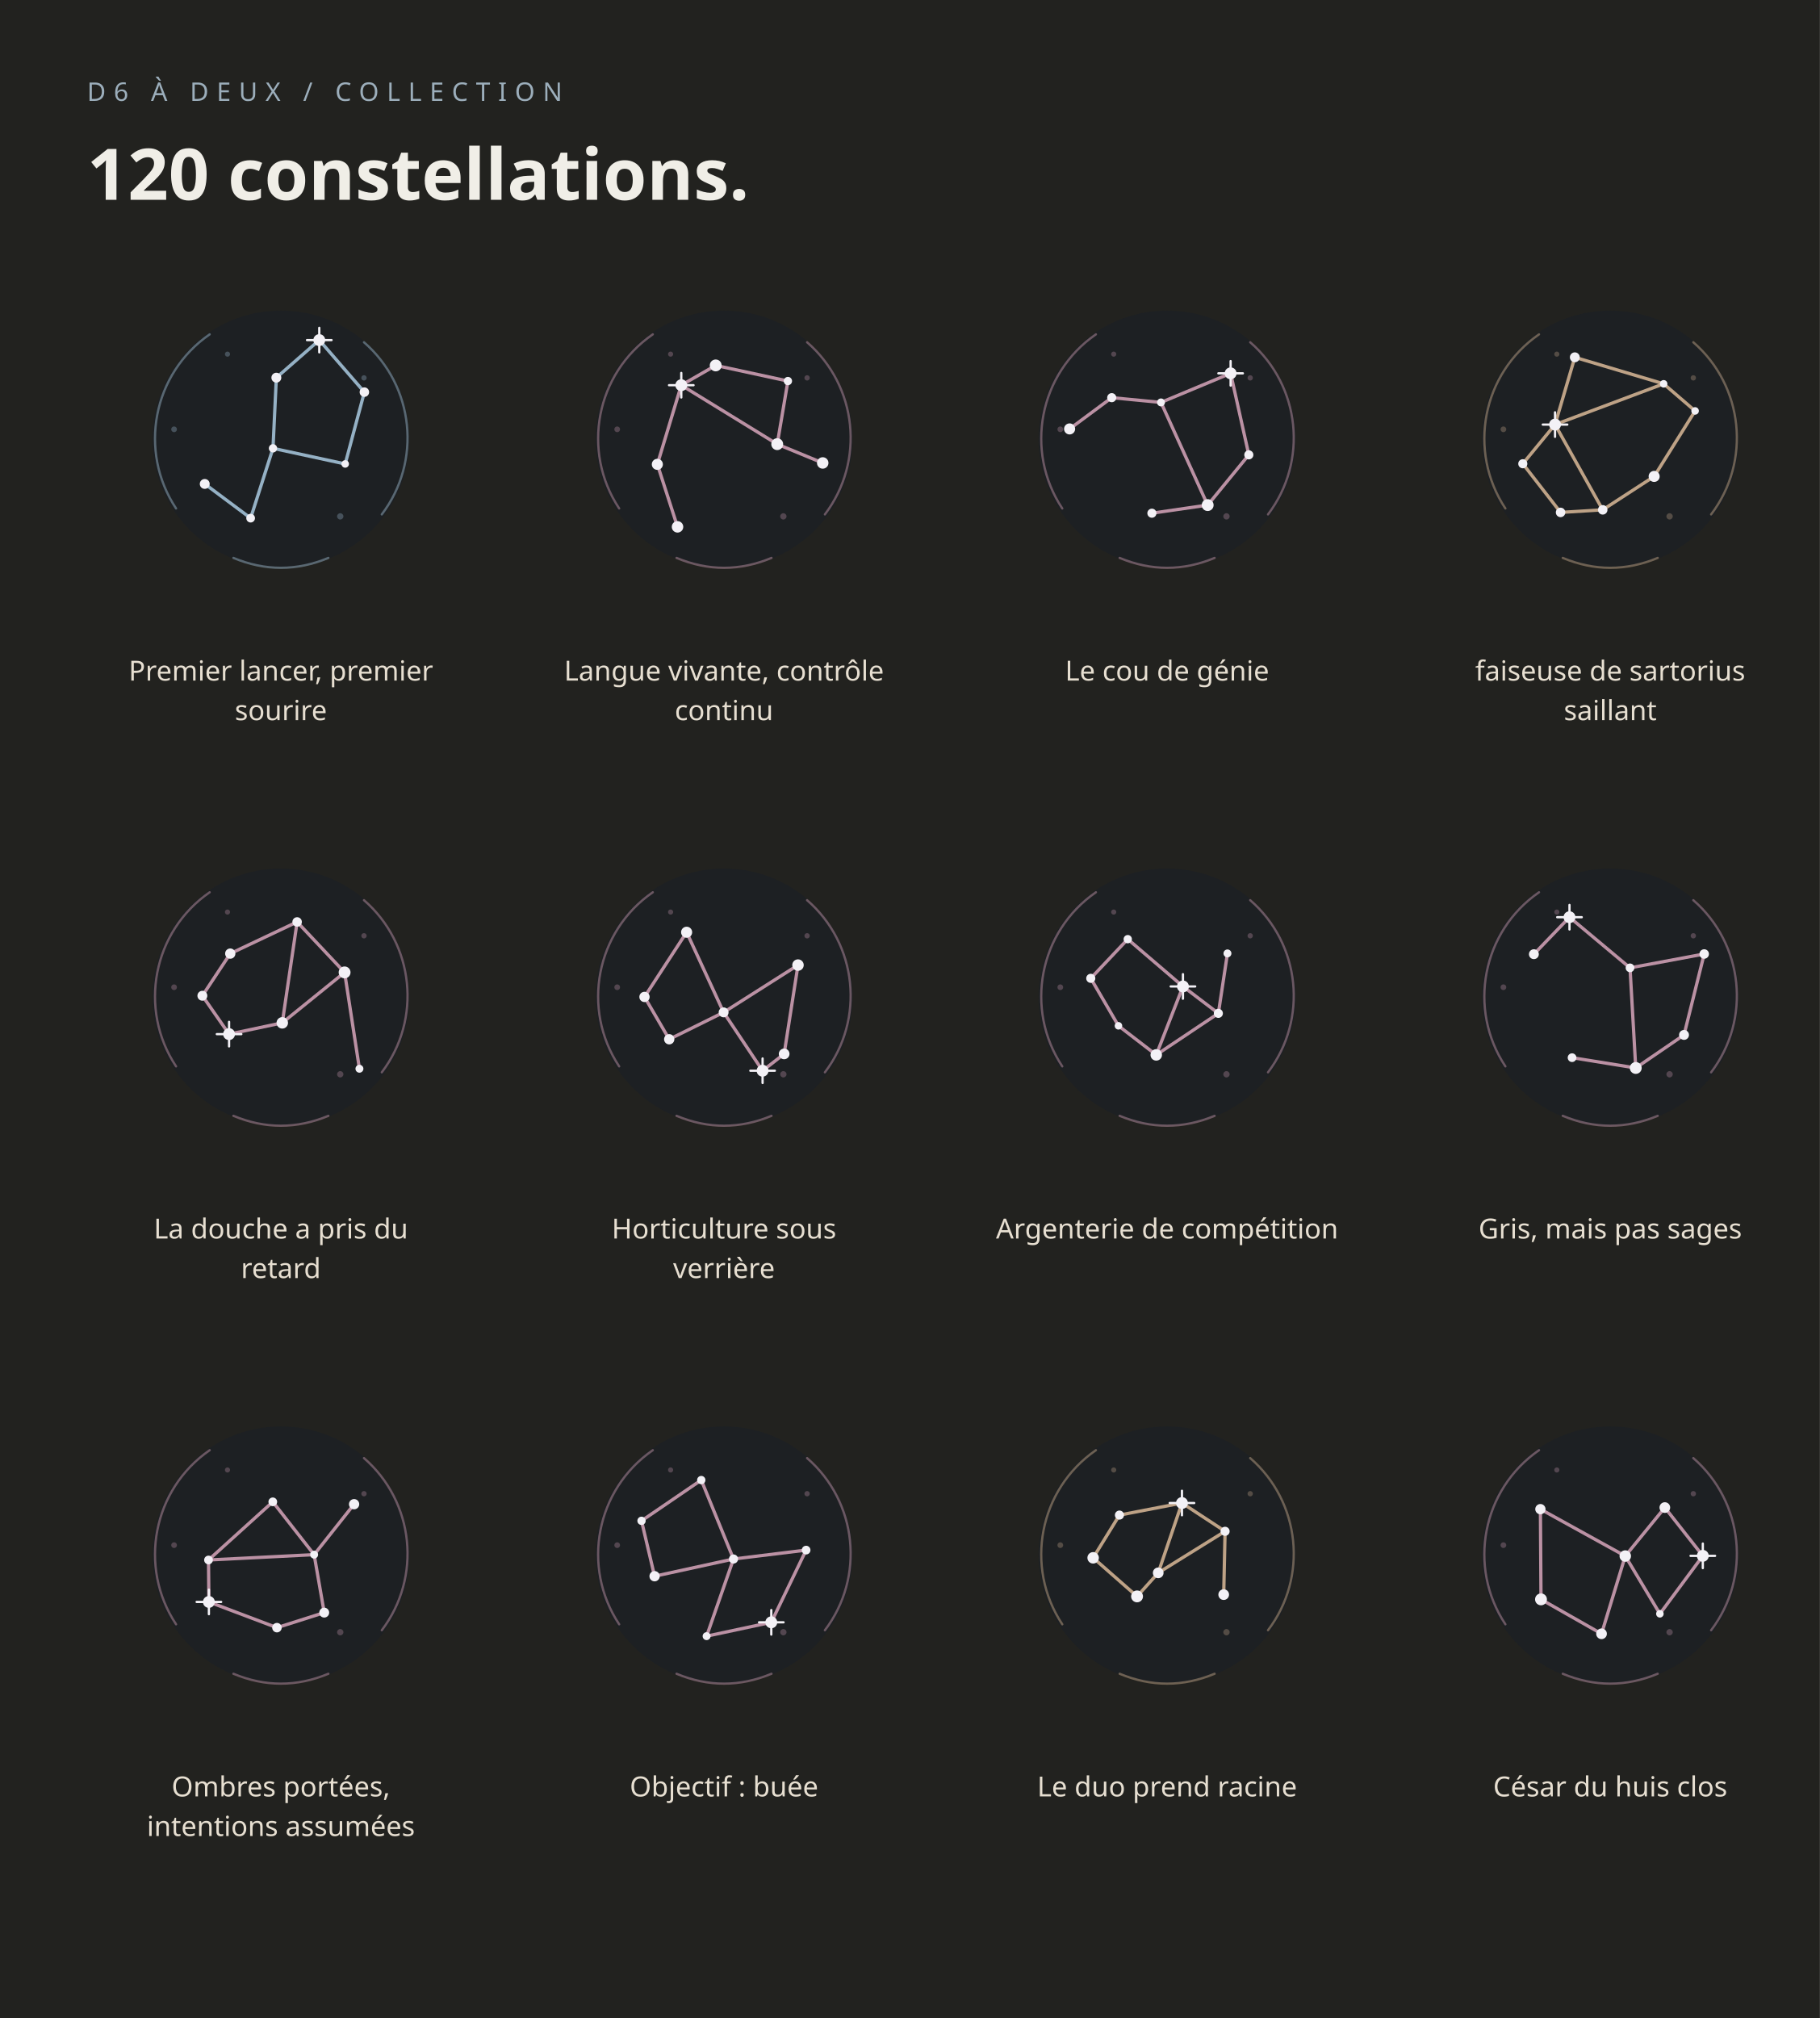
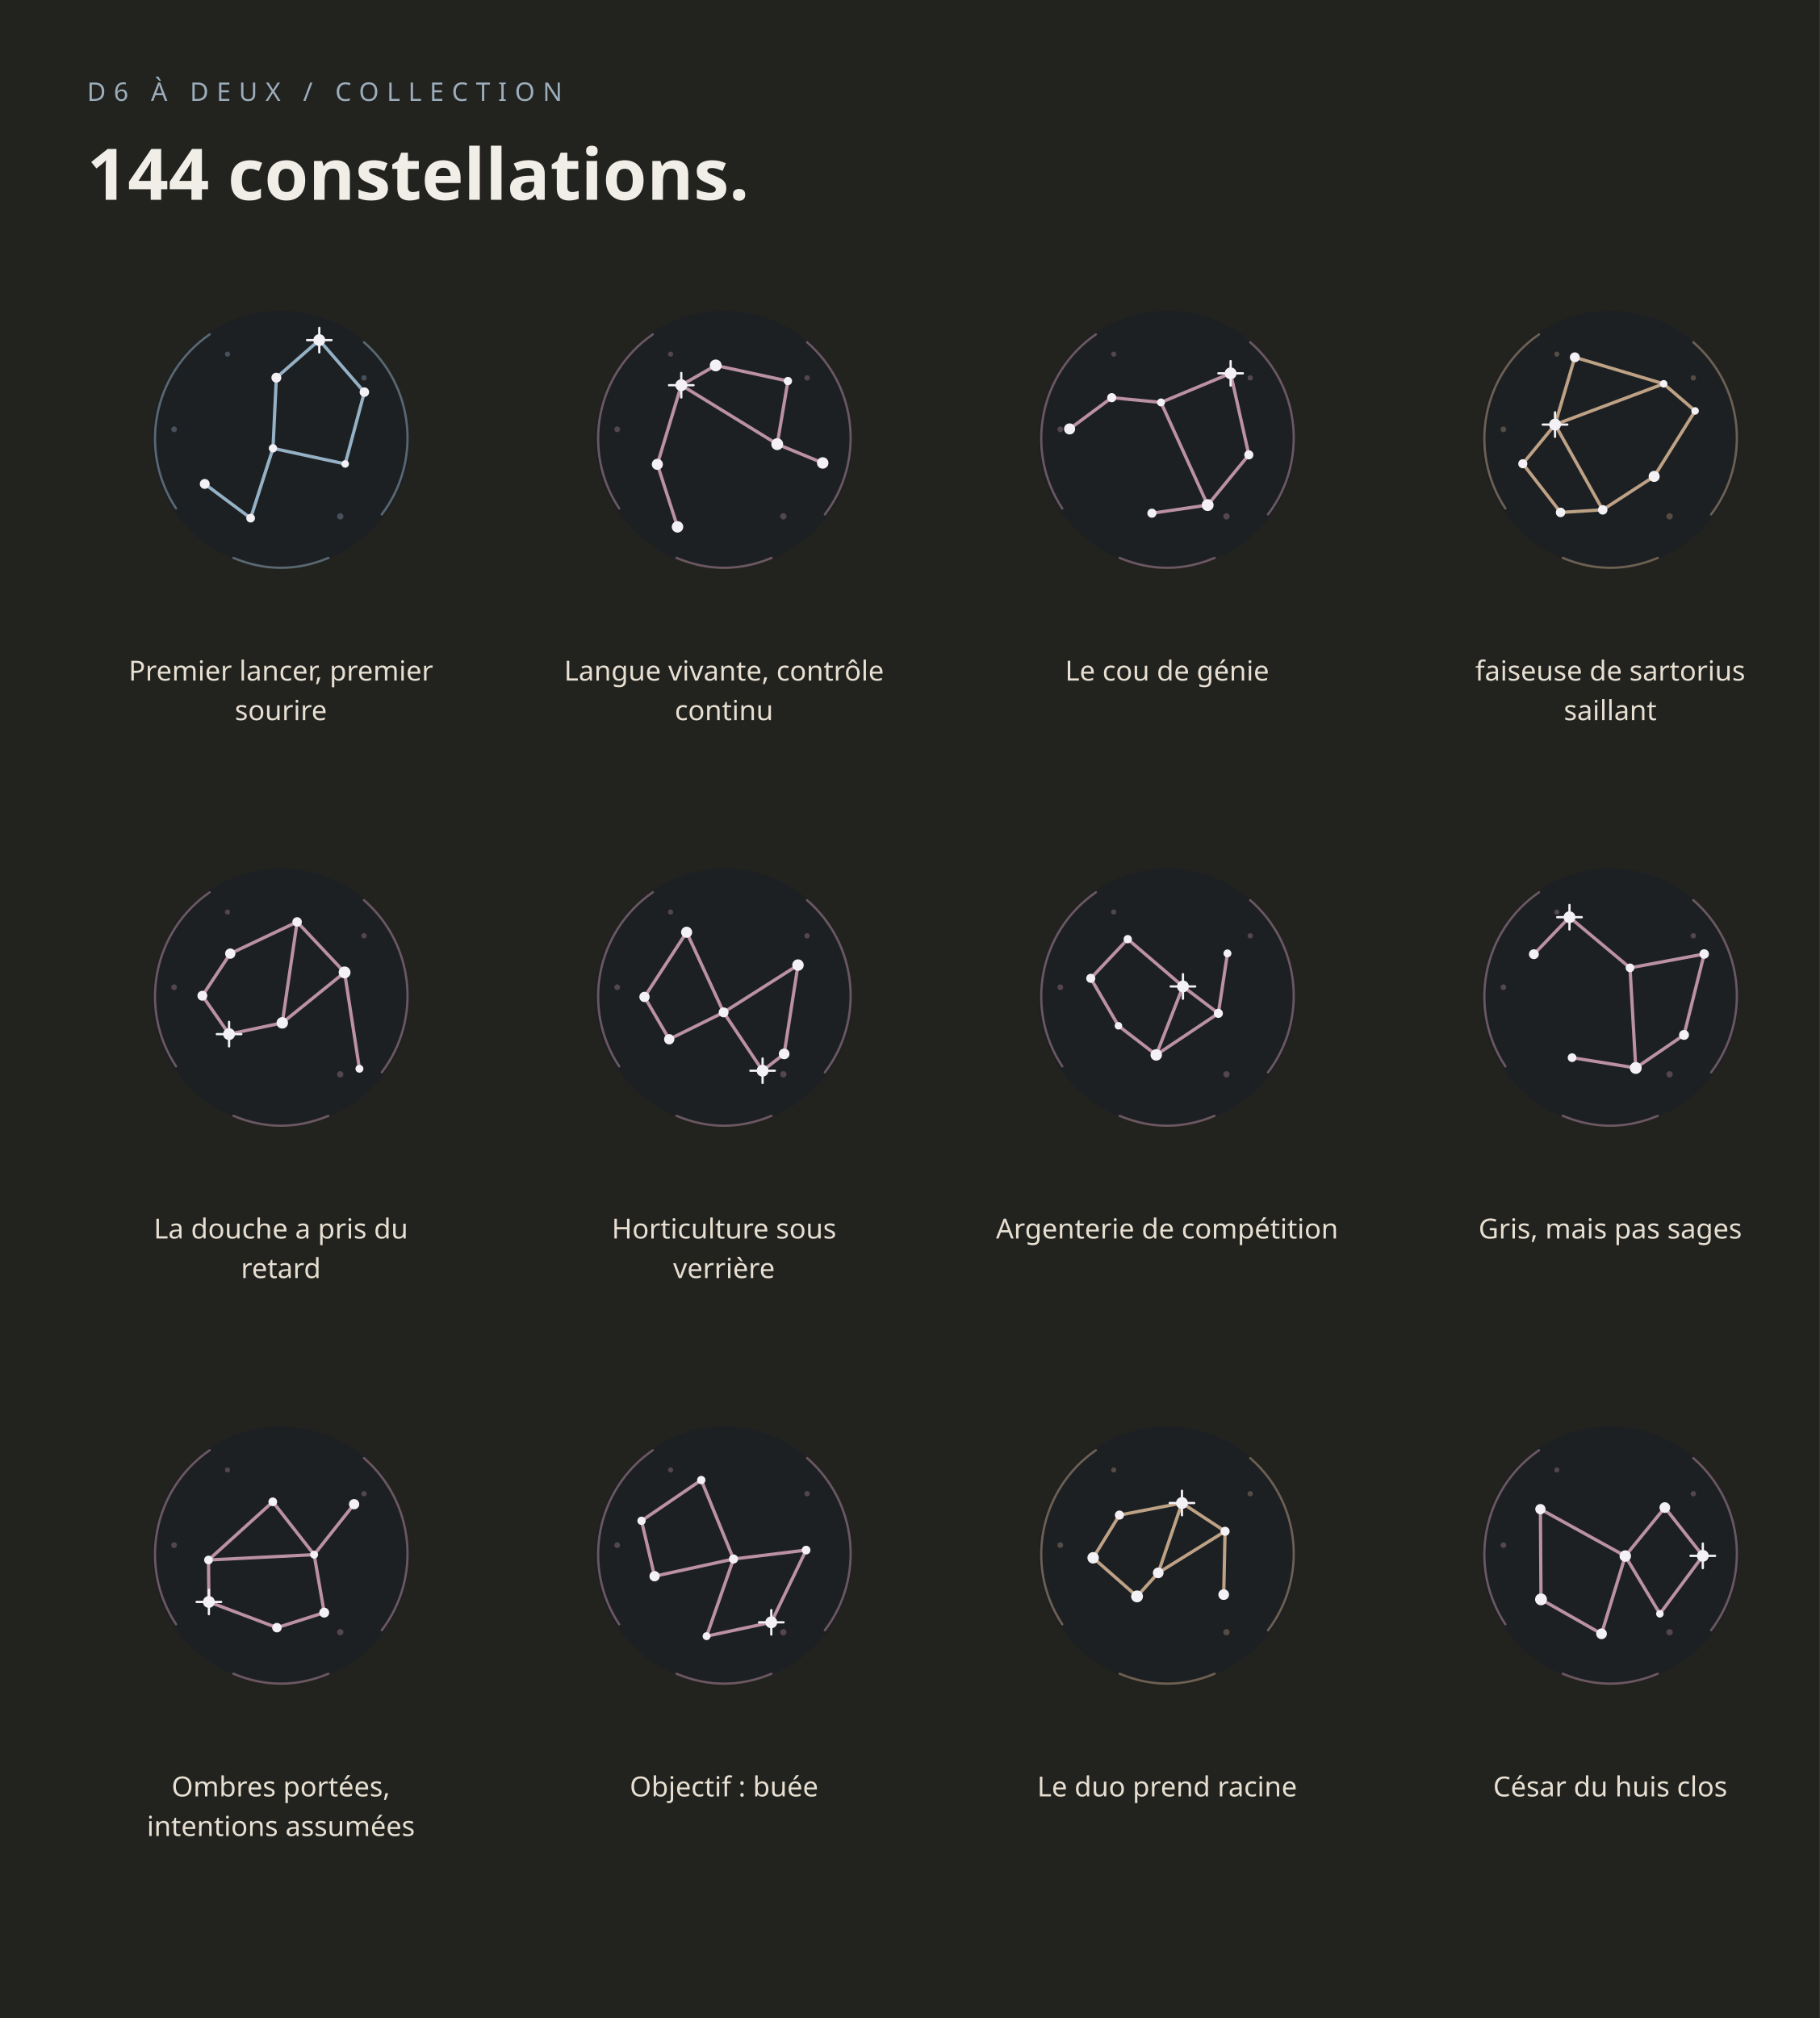
<svg xmlns="http://www.w3.org/2000/svg" viewBox="0 0 920 1020">
  <rect width="920" height="1020" fill="#22221F" />
  <text x="44" y="51" fill="#9CAEBB" font-family="sans-serif" font-size="13" letter-spacing="4">D6 À DEUX / COLLECTION</text>
-   <text x="44" y="101" fill="#F0EEE7" font-family="sans-serif" font-size="36" font-weight="bold">120 constellations.</text>
+   <text x="44" y="101" fill="#F0EEE7" font-family="sans-serif" font-size="36" font-weight="bold">144 constellations.</text>
  <svg x="62" y="140" width="160" height="176" viewBox="0 0 160 176" aria-hidden="true" focusable="false" data-badge-art="ind-draws-1" data-art-motif="constellation-ind-draws-1">
    <circle cx="80" cy="82" r="65" fill="#111C2F" fill-opacity=".27" />
    <path d="M27 117A64 64 0 0 1 44 29M122 33A64 64 0 0 1 131 120M56 142Q80 152 104 142" fill="none" stroke="#A7C7DC" stroke-width="1.15" stroke-opacity=".43" stroke-linecap="round" />
    <g fill="#A7C7DC" opacity=".30">
      <circle cx="26" cy="77" r="1.45" />
      <circle cx="122" cy="51" r="1.35" />
      <circle cx="110" cy="121" r="1.6" />
      <circle cx="53" cy="39" r="1.3" />
    </g>
    <path data-constellation="" d="M41.5 104.6L64.7 121.9L76 86.6L77.7 50.9L99.4 31.9L122.2 58.2L112.5 94.5L76 86.6" fill="none" stroke="#A7C7DC" stroke-opacity=".87" stroke-width="1.65" stroke-linecap="round" stroke-linejoin="round" />
    <g color="#F3F1F6" fill="#F3F1F6">
      <circle cx="41.5" cy="104.6" r="2.5" />
      <circle cx="64.7" cy="121.9" r="2.2" />
      <circle cx="76" cy="86.6" r="2.1" />
      <circle cx="77.7" cy="50.9" r="2.5" />
      <circle cx="99.4" cy="31.9" r="3" />
      <path d="M99.4 25.7v12.4M93.2 31.9h12.4" fill="none" stroke="currentColor" stroke-width="1.15" stroke-linecap="round" />
      <circle cx="122.2" cy="58.2" r="2.4" />
      <circle cx="112.5" cy="94.5" r="1.9" />
    </g>
  </svg>
  <text x="142" y="344" text-anchor="middle" fill="#e7dfd1" font-family="sans-serif" font-size="14">Premier lancer, premier</text>
  <text x="142" y="364" text-anchor="middle" fill="#e7dfd1" font-family="sans-serif" font-size="14">sourire</text>
  <svg x="286" y="140" width="160" height="176" viewBox="0 0 160 176" aria-hidden="true" focusable="false" data-badge-art="duo-kiss-language-3" data-art-motif="constellation-duo-kiss-language-3">
    <circle cx="80" cy="82" r="65" fill="#111C2F" fill-opacity=".27" />
    <path d="M27 117A64 64 0 0 1 44 29M122 33A64 64 0 0 1 131 120M56 142Q80 152 104 142" fill="none" stroke="#D2A2B7" stroke-width="1.15" stroke-opacity=".43" stroke-linecap="round" />
    <g fill="#D2A2B7" opacity=".30">
      <circle cx="26" cy="77" r="1.45" />
      <circle cx="122" cy="51" r="1.35" />
      <circle cx="110" cy="121" r="1.6" />
      <circle cx="53" cy="39" r="1.3" />
    </g>
    <path data-constellation="" d="M56.5 126.3L46.3 94.7L58.4 54.7L75.8 44.7L112.3 52.6L106.9 84.5L129.9 94M58.4 54.7L106.9 84.5" fill="none" stroke="#D2A2B7" stroke-opacity=".87" stroke-width="1.65" stroke-linecap="round" stroke-linejoin="round" />
    <g color="#F3F1F6" fill="#F3F1F6">
      <circle cx="56.5" cy="126.3" r="2.9" />
      <circle cx="46.3" cy="94.7" r="2.8" />
      <circle cx="58.4" cy="54.7" r="3" />
      <path d="M58.4 48.5v12.4M52.2 54.7h12.4" fill="none" stroke="currentColor" stroke-width="1.15" stroke-linecap="round" />
      <circle cx="75.8" cy="44.7" r="3" />
      <circle cx="112.3" cy="52.6" r="2.1" />
      <circle cx="106.9" cy="84.5" r="3" />
      <circle cx="129.9" cy="94" r="2.9" />
    </g>
  </svg>
  <text x="366" y="344" text-anchor="middle" fill="#e7dfd1" font-family="sans-serif" font-size="14">Langue vivante, contrôle</text>
  <text x="366" y="364" text-anchor="middle" fill="#e7dfd1" font-family="sans-serif" font-size="14">continu</text>
  <svg x="510" y="140" width="160" height="176" viewBox="0 0 160 176" aria-hidden="true" focusable="false" data-badge-art="duo-kiss-neck-3" data-art-motif="constellation-duo-kiss-neck-3">
    <circle cx="80" cy="82" r="65" fill="#111C2F" fill-opacity=".27" />
    <path d="M27 117A64 64 0 0 1 44 29M122 33A64 64 0 0 1 131 120M56 142Q80 152 104 142" fill="none" stroke="#D2A2B7" stroke-width="1.15" stroke-opacity=".43" stroke-linecap="round" />
    <g fill="#D2A2B7" opacity=".30">
      <circle cx="26" cy="77" r="1.45" />
      <circle cx="122" cy="51" r="1.35" />
      <circle cx="110" cy="121" r="1.6" />
      <circle cx="53" cy="39" r="1.3" />
    </g>
    <path data-constellation="" d="M30.7 76.8L52 61L76.9 63.4L112.1 48.7L121.3 89.9L100.5 115.3L72.3 119.4M76.9 63.4L100.5 115.3" fill="none" stroke="#D2A2B7" stroke-opacity=".87" stroke-width="1.65" stroke-linecap="round" stroke-linejoin="round" />
    <g color="#F3F1F6" fill="#F3F1F6">
      <circle cx="30.7" cy="76.8" r="2.8" />
      <circle cx="52" cy="61" r="2.3" />
      <circle cx="76.9" cy="63.4" r="2" />
      <circle cx="112.1" cy="48.7" r="3" />
      <path d="M112.1 42.5v12.4M105.9 48.7h12.4" fill="none" stroke="currentColor" stroke-width="1.15" stroke-linecap="round" />
      <circle cx="121.3" cy="89.9" r="2.3" />
      <circle cx="100.5" cy="115.3" r="3" />
      <circle cx="72.3" cy="119.4" r="2.3" />
    </g>
  </svg>
  <text x="590" y="344" text-anchor="middle" fill="#e7dfd1" font-family="sans-serif" font-size="14">Le cou de génie</text>
  <svg x="734" y="140" width="160" height="176" viewBox="0 0 160 176" aria-hidden="true" focusable="false" data-badge-art="duo-thigh-massage-3" data-art-motif="constellation-duo-thigh-massage-3">
    <circle cx="80" cy="82" r="65" fill="#111C2F" fill-opacity=".27" />
    <path d="M27 117A64 64 0 0 1 44 29M122 33A64 64 0 0 1 131 120M56 142Q80 152 104 142" fill="none" stroke="#D6B594" stroke-width="1.15" stroke-opacity=".43" stroke-linecap="round" />
    <g fill="#D6B594" opacity=".30">
      <circle cx="26" cy="77" r="1.45" />
      <circle cx="122" cy="51" r="1.35" />
      <circle cx="110" cy="121" r="1.6" />
      <circle cx="53" cy="39" r="1.3" />
    </g>
    <path data-constellation="" d="M122.9 67.7L107 54L62.1 40.6L52.1 74.6L35.8 94.4L54.9 119L76.2 117.7L102.2 100.8L122.9 67.7M107 54L52.1 74.6L76.2 117.7" fill="none" stroke="#D6B594" stroke-opacity=".87" stroke-width="1.65" stroke-linecap="round" stroke-linejoin="round" />
    <g color="#F3F1F6" fill="#F3F1F6">
      <circle cx="122.9" cy="67.7" r="1.9" />
      <circle cx="107" cy="54" r="1.9" />
      <circle cx="62.1" cy="40.6" r="2.5" />
      <circle cx="52.1" cy="74.6" r="3" />
      <path d="M52.1 68.4v12.4M45.9 74.6h12.4" fill="none" stroke="currentColor" stroke-width="1.15" stroke-linecap="round" />
      <circle cx="35.8" cy="94.4" r="2.3" />
      <circle cx="54.9" cy="119" r="2.4" />
      <circle cx="76.2" cy="117.7" r="2.4" />
      <circle cx="102.2" cy="100.8" r="2.8" />
    </g>
  </svg>
  <text x="814" y="344" text-anchor="middle" fill="#e7dfd1" font-family="sans-serif" font-size="14">faiseuse de sartorius</text>
  <text x="814" y="364" text-anchor="middle" fill="#e7dfd1" font-family="sans-serif" font-size="14">saillant</text>
  <svg x="62" y="422" width="160" height="176" viewBox="0 0 160 176" aria-hidden="true" focusable="false" data-badge-art="duo-oral-shower-3" data-art-motif="constellation-duo-oral-shower-3">
    <circle cx="80" cy="82" r="65" fill="#111C2F" fill-opacity=".27" />
    <path d="M27 117A64 64 0 0 1 44 29M122 33A64 64 0 0 1 131 120M56 142Q80 152 104 142" fill="none" stroke="#D2A2B7" stroke-width="1.15" stroke-opacity=".43" stroke-linecap="round" />
    <g fill="#D2A2B7" opacity=".30">
      <circle cx="26" cy="77" r="1.45" />
      <circle cx="122" cy="51" r="1.35" />
      <circle cx="110" cy="121" r="1.6" />
      <circle cx="53" cy="39" r="1.3" />
    </g>
    <path data-constellation="" d="M119.7 118.2L112.2 69.5L88.2 44L54.4 60L40.3 81.3L53.8 100.7L80.7 95L112.2 69.5M88.2 44L80.7 95L53.8 100.7" fill="none" stroke="#D2A2B7" stroke-opacity=".87" stroke-width="1.65" stroke-linecap="round" stroke-linejoin="round" />
    <g color="#F3F1F6" fill="#F3F1F6">
      <circle cx="119.7" cy="118.2" r="2" />
      <circle cx="112.2" cy="69.5" r="3" />
      <circle cx="88.2" cy="44" r="2.4" />
      <circle cx="54.4" cy="60" r="2.6" />
      <circle cx="40.3" cy="81.3" r="2.5" />
      <circle cx="53.8" cy="100.7" r="3" />
      <path d="M53.8 94.5v12.4M47.6 100.7h12.4" fill="none" stroke="currentColor" stroke-width="1.15" stroke-linecap="round" />
      <circle cx="80.7" cy="95" r="2.9" />
    </g>
  </svg>
  <text x="142" y="626" text-anchor="middle" fill="#e7dfd1" font-family="sans-serif" font-size="14">La douche a pris du</text>
  <text x="142" y="646" text-anchor="middle" fill="#e7dfd1" font-family="sans-serif" font-size="14">retard</text>
  <svg x="286" y="422" width="160" height="176" viewBox="0 0 160 176" aria-hidden="true" focusable="false" data-badge-art="duo-veranda-3" data-art-motif="constellation-duo-veranda-3">
    <circle cx="80" cy="82" r="65" fill="#111C2F" fill-opacity=".27" />
    <path d="M27 117A64 64 0 0 1 44 29M122 33A64 64 0 0 1 131 120M56 142Q80 152 104 142" fill="none" stroke="#D2A2B7" stroke-width="1.15" stroke-opacity=".43" stroke-linecap="round" />
    <g fill="#D2A2B7" opacity=".30">
      <circle cx="26" cy="77" r="1.45" />
      <circle cx="122" cy="51" r="1.35" />
      <circle cx="110" cy="121" r="1.6" />
      <circle cx="53" cy="39" r="1.3" />
    </g>
    <path data-constellation="" d="M61.1 49.2L39.8 81.9L52.3 103.3L79.8 89.7L61.1 49.2M79.8 89.7L117.4 65.8L110.4 110.7L99.5 119.2L79.8 89.7" fill="none" stroke="#D2A2B7" stroke-opacity=".87" stroke-width="1.65" stroke-linecap="round" stroke-linejoin="round" />
    <g color="#F3F1F6" fill="#F3F1F6">
      <circle cx="61.1" cy="49.2" r="2.8" />
      <circle cx="39.8" cy="81.9" r="2.6" />
      <circle cx="52.3" cy="103.3" r="2.6" />
      <circle cx="79.8" cy="89.7" r="2.5" />
      <circle cx="117.4" cy="65.8" r="2.9" />
      <circle cx="110.4" cy="110.7" r="2.7" />
      <circle cx="99.5" cy="119.2" r="3" />
      <path d="M99.5 113.0v12.4M93.3 119.2h12.4" fill="none" stroke="currentColor" stroke-width="1.15" stroke-linecap="round" />
    </g>
  </svg>
  <text x="366" y="626" text-anchor="middle" fill="#e7dfd1" font-family="sans-serif" font-size="14">Horticulture sous</text>
  <text x="366" y="646" text-anchor="middle" fill="#e7dfd1" font-family="sans-serif" font-size="14">verrière</text>
  <svg x="510" y="422" width="160" height="176" viewBox="0 0 160 176" aria-hidden="true" focusable="false" data-badge-art="duo-spoon-3" data-art-motif="constellation-duo-spoon-3">
    <circle cx="80" cy="82" r="65" fill="#111C2F" fill-opacity=".27" />
    <path d="M27 117A64 64 0 0 1 44 29M122 33A64 64 0 0 1 131 120M56 142Q80 152 104 142" fill="none" stroke="#D2A2B7" stroke-width="1.15" stroke-opacity=".43" stroke-linecap="round" />
    <g fill="#D2A2B7" opacity=".30">
      <circle cx="26" cy="77" r="1.45" />
      <circle cx="122" cy="51" r="1.35" />
      <circle cx="110" cy="121" r="1.6" />
      <circle cx="53" cy="39" r="1.3" />
    </g>
    <path data-constellation="" d="M110.5 59.9L105.9 90.2L88 76.6L60.1 52.7L41.4 72.5L55.4 96.5L74.5 111.2L88 76.6M105.9 90.2L74.5 111.2" fill="none" stroke="#D2A2B7" stroke-opacity=".87" stroke-width="1.65" stroke-linecap="round" stroke-linejoin="round" />
    <g color="#F3F1F6" fill="#F3F1F6">
      <circle cx="110.5" cy="59.9" r="2" />
      <circle cx="105.9" cy="90.2" r="2.3" />
      <circle cx="88" cy="76.6" r="3" />
      <path d="M88 70.4v12.4M81.8 76.6h12.4" fill="none" stroke="currentColor" stroke-width="1.15" stroke-linecap="round" />
      <circle cx="60.1" cy="52.7" r="2.1" />
      <circle cx="41.4" cy="72.5" r="2.3" />
      <circle cx="55.4" cy="96.5" r="1.9" />
      <circle cx="74.5" cy="111.2" r="2.9" />
    </g>
  </svg>
  <text x="590" y="626" text-anchor="middle" fill="#e7dfd1" font-family="sans-serif" font-size="14">Argenterie de compétition</text>
  <svg x="734" y="422" width="160" height="176" viewBox="0 0 160 176" aria-hidden="true" focusable="false" data-badge-art="duo-photo-monochrome-3" data-art-motif="constellation-duo-photo-monochrome-3">
    <circle cx="80" cy="82" r="65" fill="#111C2F" fill-opacity=".27" />
    <path d="M27 117A64 64 0 0 1 44 29M122 33A64 64 0 0 1 131 120M56 142Q80 152 104 142" fill="none" stroke="#D2A2B7" stroke-width="1.15" stroke-opacity=".43" stroke-linecap="round" />
    <g fill="#D2A2B7" opacity=".30">
      <circle cx="26" cy="77" r="1.45" />
      <circle cx="122" cy="51" r="1.35" />
      <circle cx="110" cy="121" r="1.6" />
      <circle cx="53" cy="39" r="1.3" />
    </g>
    <path data-constellation="" d="M41.4 60.3L59.4 41.6L90 67.2L127.5 60.2L117.3 101.1L92.9 117.8L60.7 112.6M90 67.2L92.9 117.8" fill="none" stroke="#D2A2B7" stroke-opacity=".87" stroke-width="1.65" stroke-linecap="round" stroke-linejoin="round" />
    <g color="#F3F1F6" fill="#F3F1F6">
      <circle cx="41.4" cy="60.3" r="2.5" />
      <circle cx="59.4" cy="41.6" r="3" />
      <path d="M59.4 35.4v12.4M53.2 41.6h12.4" fill="none" stroke="currentColor" stroke-width="1.15" stroke-linecap="round" />
      <circle cx="90" cy="67.2" r="2.2" />
      <circle cx="127.5" cy="60.2" r="2.4" />
      <circle cx="117.3" cy="101.1" r="2.5" />
      <circle cx="92.9" cy="117.8" r="3" />
      <circle cx="60.7" cy="112.6" r="2.2" />
    </g>
  </svg>
  <text x="814" y="626" text-anchor="middle" fill="#e7dfd1" font-family="sans-serif" font-size="14">Gris, mais pas sages</text>
  <svg x="62" y="704" width="160" height="176" viewBox="0 0 160 176" aria-hidden="true" focusable="false" data-badge-art="duo-photo-shadows-3" data-art-motif="constellation-duo-photo-shadows-3">
    <circle cx="80" cy="82" r="65" fill="#111C2F" fill-opacity=".27" />
    <path d="M27 117A64 64 0 0 1 44 29M122 33A64 64 0 0 1 131 120M56 142Q80 152 104 142" fill="none" stroke="#D2A2B7" stroke-width="1.15" stroke-opacity=".43" stroke-linecap="round" />
    <g fill="#D2A2B7" opacity=".30">
      <circle cx="26" cy="77" r="1.45" />
      <circle cx="122" cy="51" r="1.35" />
      <circle cx="110" cy="121" r="1.6" />
      <circle cx="53" cy="39" r="1.3" />
    </g>
    <path data-constellation="" d="M117 56.3L96.8 81.8L75.9 55.1L43.4 84.5L43.6 105.7L78 118.7L101.9 111.1L96.8 81.8M96.8 81.8L43.4 84.5" fill="none" stroke="#D2A2B7" stroke-opacity=".87" stroke-width="1.65" stroke-linecap="round" stroke-linejoin="round" />
    <g color="#F3F1F6" fill="#F3F1F6">
      <circle cx="117" cy="56.3" r="2.6" />
      <circle cx="96.8" cy="81.8" r="2" />
      <circle cx="75.9" cy="55.1" r="2.2" />
      <circle cx="43.4" cy="84.5" r="2.2" />
      <circle cx="43.6" cy="105.7" r="3" />
      <path d="M43.6 99.5v12.4M37.4 105.7h12.4" fill="none" stroke="currentColor" stroke-width="1.15" stroke-linecap="round" />
      <circle cx="78" cy="118.7" r="2.4" />
      <circle cx="101.9" cy="111.1" r="2.5" />
    </g>
  </svg>
  <text x="142" y="908" text-anchor="middle" fill="#e7dfd1" font-family="sans-serif" font-size="14">Ombres portées,</text>
  <text x="142" y="928" text-anchor="middle" fill="#e7dfd1" font-family="sans-serif" font-size="14">intentions assumées</text>
  <svg x="286" y="704" width="160" height="176" viewBox="0 0 160 176" aria-hidden="true" focusable="false" data-badge-art="duo-photo-shower-3" data-art-motif="constellation-duo-photo-shower-3">
    <circle cx="80" cy="82" r="65" fill="#111C2F" fill-opacity=".27" />
    <path d="M27 117A64 64 0 0 1 44 29M122 33A64 64 0 0 1 131 120M56 142Q80 152 104 142" fill="none" stroke="#D2A2B7" stroke-width="1.15" stroke-opacity=".43" stroke-linecap="round" />
    <g fill="#D2A2B7" opacity=".30">
      <circle cx="26" cy="77" r="1.45" />
      <circle cx="122" cy="51" r="1.35" />
      <circle cx="110" cy="121" r="1.6" />
      <circle cx="53" cy="39" r="1.3" />
    </g>
    <path data-constellation="" d="M68.5 44.1L38.3 64.7L44.9 92.7L84.8 84L68.5 44.1M84.8 84L121.5 79.5L103.9 116L71.2 123L84.8 84" fill="none" stroke="#D2A2B7" stroke-opacity=".87" stroke-width="1.65" stroke-linecap="round" stroke-linejoin="round" />
    <g color="#F3F1F6" fill="#F3F1F6">
      <circle cx="68.5" cy="44.1" r="2.1" />
      <circle cx="38.3" cy="64.7" r="2.1" />
      <circle cx="44.9" cy="92.7" r="2.6" />
      <circle cx="84.8" cy="84" r="2.3" />
      <circle cx="121.5" cy="79.5" r="2.2" />
      <circle cx="103.9" cy="116" r="3" />
      <path d="M103.9 109.8v12.4M97.7 116h12.4" fill="none" stroke="currentColor" stroke-width="1.15" stroke-linecap="round" />
      <circle cx="71.2" cy="123" r="2" />
    </g>
  </svg>
  <text x="366" y="908" text-anchor="middle" fill="#e7dfd1" font-family="sans-serif" font-size="14">Objectif : buée</text>
  <svg x="510" y="704" width="160" height="176" viewBox="0 0 160 176" aria-hidden="true" focusable="false" data-badge-art="duo-forest-walk-3" data-art-motif="constellation-duo-forest-walk-3">
    <circle cx="80" cy="82" r="65" fill="#111C2F" fill-opacity=".27" />
    <path d="M27 117A64 64 0 0 1 44 29M122 33A64 64 0 0 1 131 120M56 142Q80 152 104 142" fill="none" stroke="#D6B594" stroke-width="1.15" stroke-opacity=".43" stroke-linecap="round" />
    <g fill="#D6B594" opacity=".30">
      <circle cx="26" cy="77" r="1.45" />
      <circle cx="122" cy="51" r="1.35" />
      <circle cx="110" cy="121" r="1.6" />
      <circle cx="53" cy="39" r="1.3" />
    </g>
    <path data-constellation="" d="M108.6 102L109.3 70L87.5 55.7L55.9 61.8L42.6 83.4L64.8 102.9L75.5 91L109.3 70M87.5 55.7L75.5 91L64.8 102.9" fill="none" stroke="#D6B594" stroke-opacity=".87" stroke-width="1.65" stroke-linecap="round" stroke-linejoin="round" />
    <g color="#F3F1F6" fill="#F3F1F6">
      <circle cx="108.6" cy="102" r="2.7" />
      <circle cx="109.3" cy="70" r="2.3" />
      <circle cx="87.5" cy="55.7" r="3" />
      <path d="M87.5 49.5v12.4M81.3 55.7h12.4" fill="none" stroke="currentColor" stroke-width="1.15" stroke-linecap="round" />
      <circle cx="55.9" cy="61.8" r="2.3" />
      <circle cx="42.6" cy="83.4" r="2.9" />
      <circle cx="64.8" cy="102.9" r="3" />
      <circle cx="75.5" cy="91" r="2.7" />
    </g>
  </svg>
  <text x="590" y="908" text-anchor="middle" fill="#e7dfd1" font-family="sans-serif" font-size="14">Le duo prend racine</text>
  <svg x="734" y="704" width="160" height="176" viewBox="0 0 160 176" aria-hidden="true" focusable="false" data-badge-art="duo-hc-private-cinema-3" data-art-motif="constellation-duo-hc-private-cinema-3">
    <circle cx="80" cy="82" r="65" fill="#111C2F" fill-opacity=".27" />
    <path d="M27 117A64 64 0 0 1 44 29M122 33A64 64 0 0 1 131 120M56 142Q80 152 104 142" fill="none" stroke="#D2A2B7" stroke-width="1.15" stroke-opacity=".43" stroke-linecap="round" />
    <g fill="#D2A2B7" opacity=".30">
      <circle cx="26" cy="77" r="1.45" />
      <circle cx="122" cy="51" r="1.35" />
      <circle cx="110" cy="121" r="1.6" />
      <circle cx="53" cy="39" r="1.3" />
    </g>
    <path data-constellation="" d="M44.7 58.8L45 104.4L75.6 121.8L87.6 82.5L44.7 58.8M87.6 82.5L107.6 58L126.8 82.4L105.1 111.7L87.6 82.5" fill="none" stroke="#D2A2B7" stroke-opacity=".87" stroke-width="1.65" stroke-linecap="round" stroke-linejoin="round" />
    <g color="#F3F1F6" fill="#F3F1F6">
      <circle cx="44.7" cy="58.8" r="2.6" />
      <circle cx="45" cy="104.4" r="3" />
      <circle cx="75.6" cy="121.8" r="2.7" />
      <circle cx="87.6" cy="82.5" r="2.9" />
      <circle cx="107.6" cy="58" r="2.7" />
      <circle cx="126.8" cy="82.4" r="3" />
      <path d="M126.8 76.2v12.4M120.6 82.4h12.4" fill="none" stroke="currentColor" stroke-width="1.15" stroke-linecap="round" />
      <circle cx="105.1" cy="111.7" r="1.9" />
    </g>
  </svg>
  <text x="814" y="908" text-anchor="middle" fill="#e7dfd1" font-family="sans-serif" font-size="14">César du huis clos</text>
</svg>
